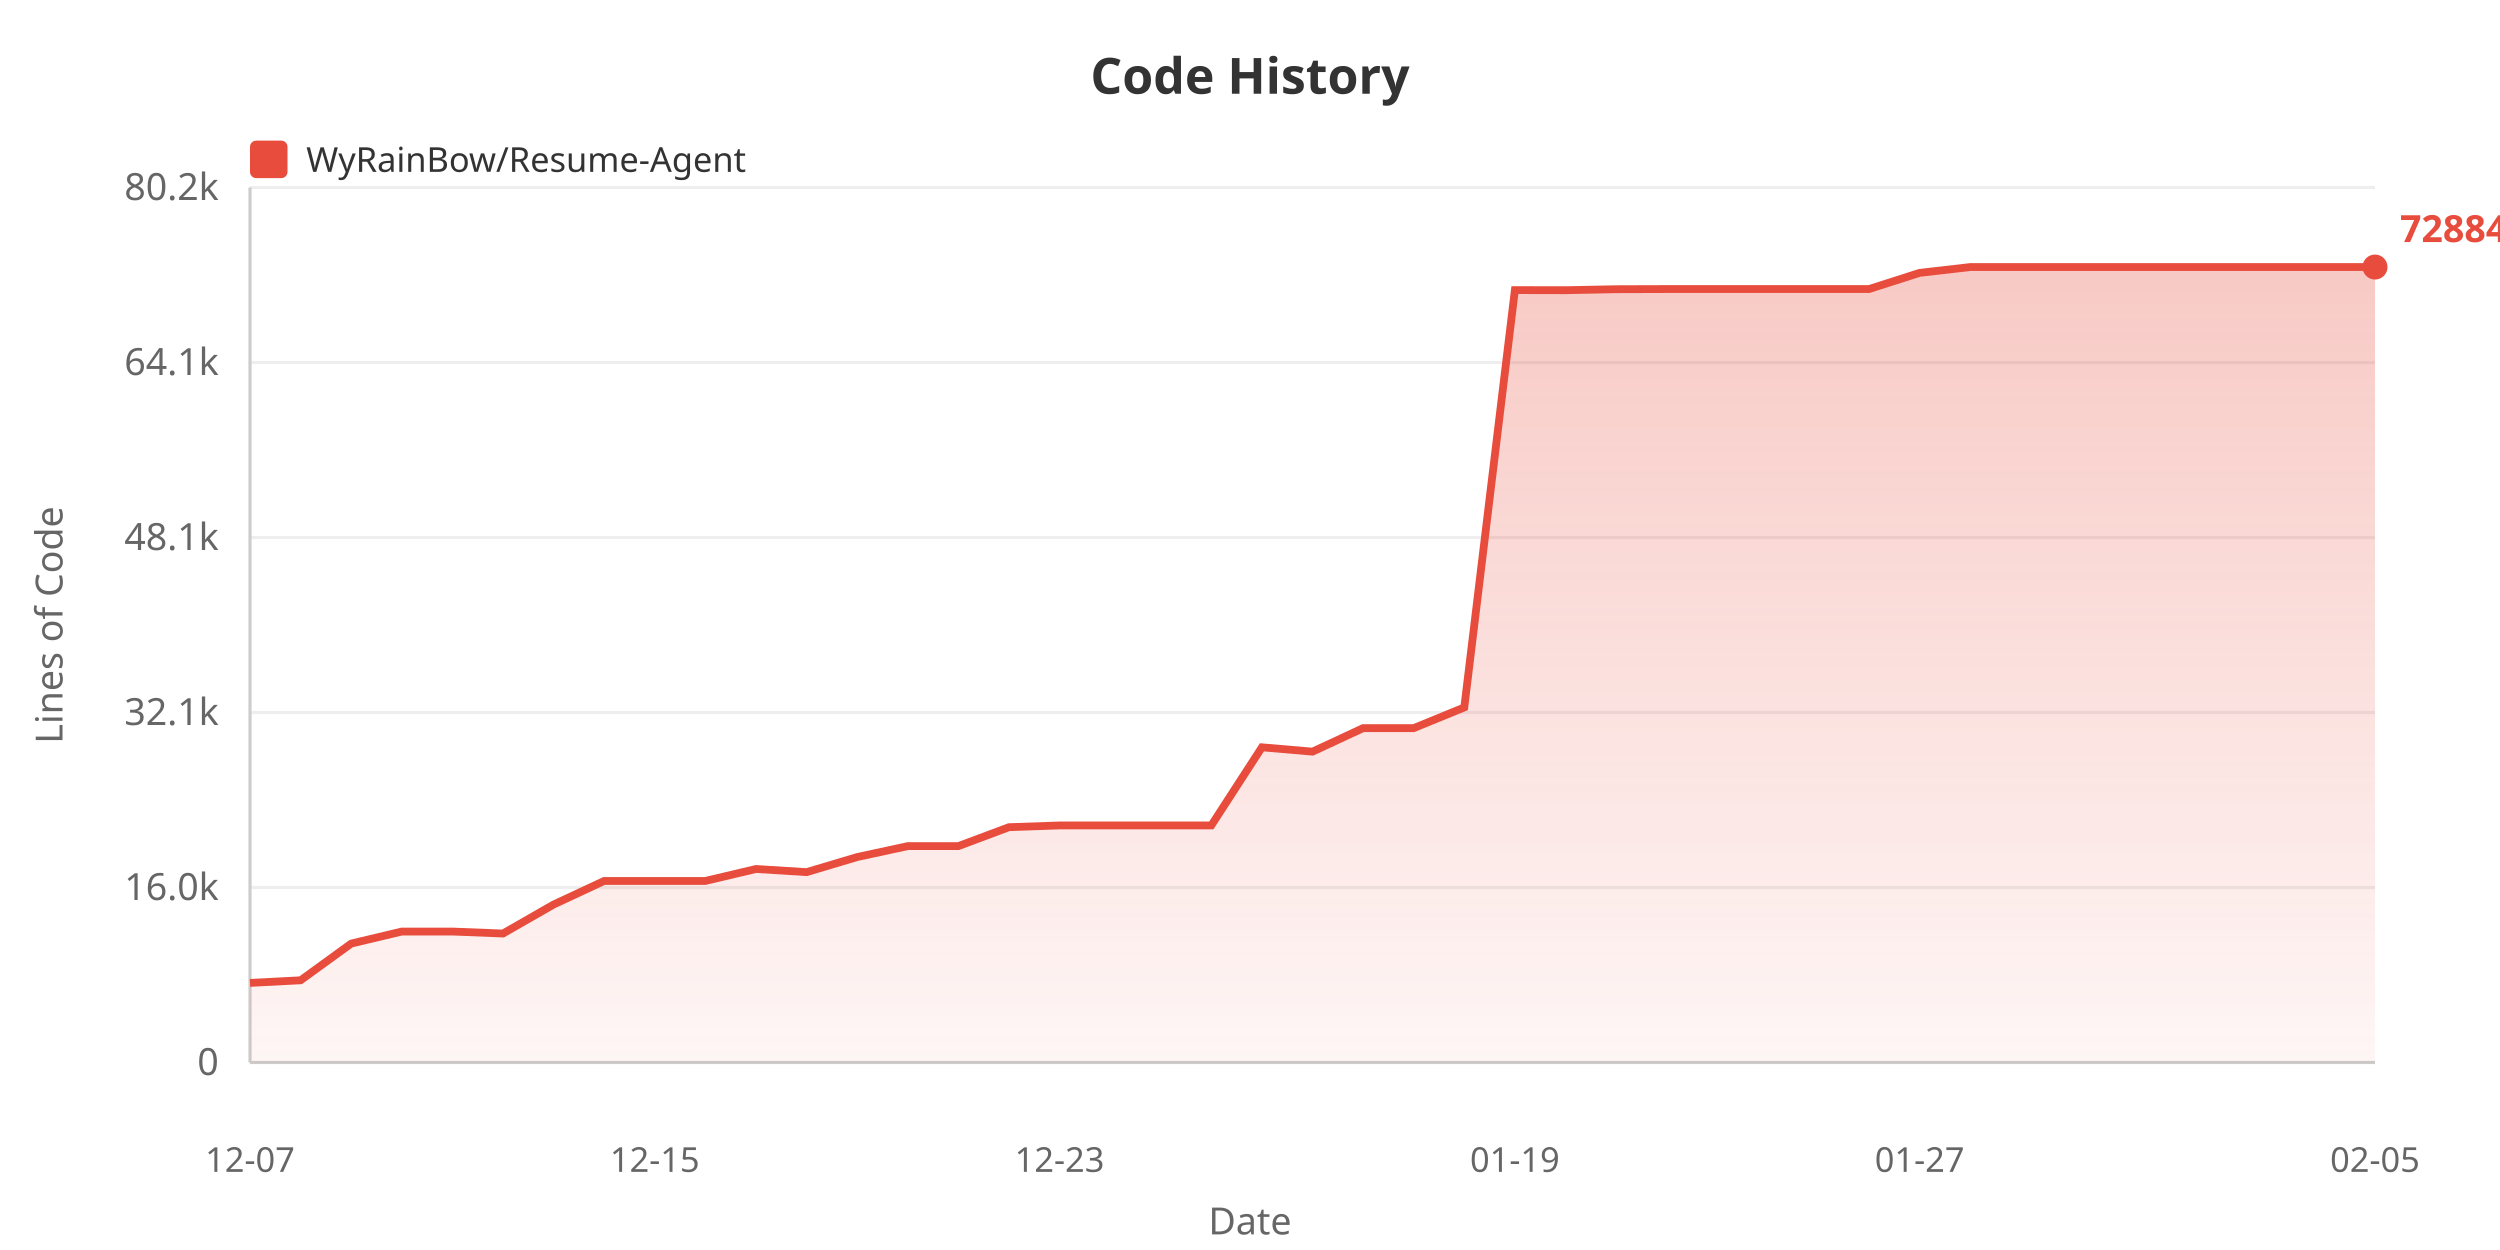
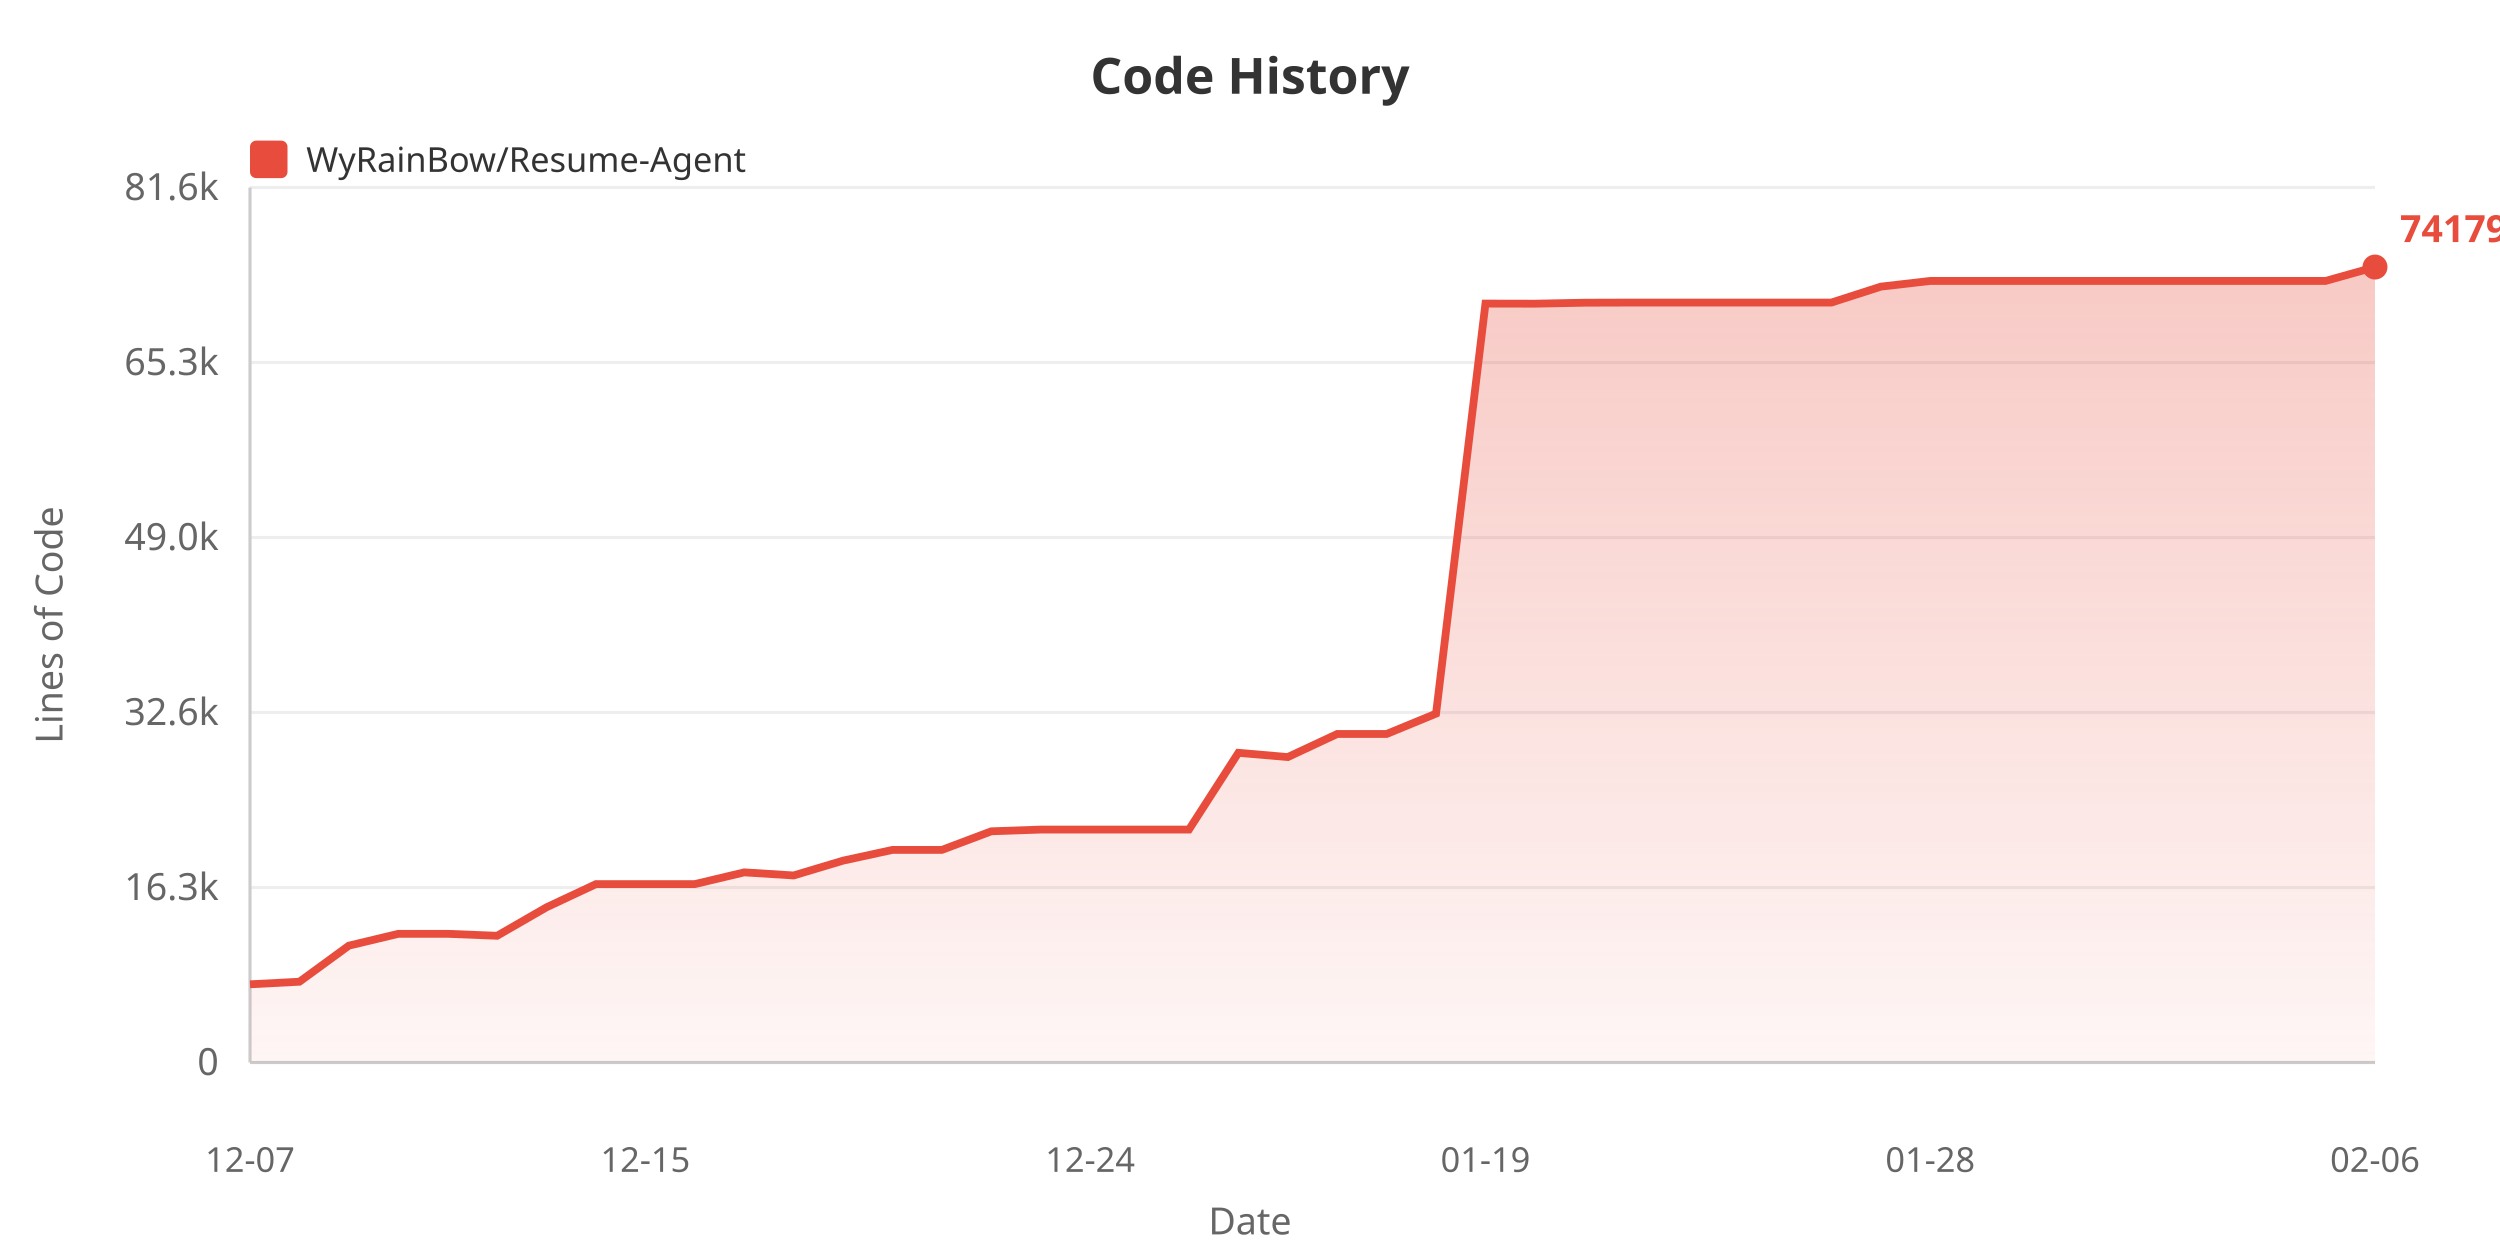
<svg xmlns="http://www.w3.org/2000/svg" width="800" height="400">
  <defs>
    <linearGradient id="areaGrad" x1="0%" y1="0%" x2="0%" y2="100%">
      <stop offset="0%" style="stop-color:#e74c3c;stop-opacity:0.3" />
      <stop offset="100%" style="stop-color:#e74c3c;stop-opacity:0.05" />
    </linearGradient>
  </defs>
  <rect width="100%" height="100%" fill="#ffffff" />
  <text x="400" y="30" fill="#333" font-size="16" font-weight="bold" text-anchor="middle" font-family="sans-serif">Code History</text>
  <rect x="80" y="45" width="12" height="12" fill="#e74c3c" rx="2" />
  <text x="98" y="55" fill="#333" font-size="11" font-family="sans-serif">WyRainBow/Resume-Agent</text>
  <text x="20" y="200" fill="#666" font-size="12" text-anchor="middle" font-family="sans-serif" transform="rotate(-90, 20, 200)">Lines of Code</text>
  <text x="70" y="344.0" fill="#666" font-size="12" text-anchor="end" font-family="sans-serif">0</text>
  <line x1="80" y1="340.0" x2="760" y2="340.0" stroke="#eee" stroke-width="1" />
-   <text x="70" y="288.0" fill="#666" font-size="12" text-anchor="end" font-family="sans-serif">16.0k</text>
+   <text x="70" y="288.0" fill="#666" font-size="12" text-anchor="end" font-family="sans-serif">16.3k</text>
  <line x1="80" y1="284.0" x2="760" y2="284.0" stroke="#eee" stroke-width="1" />
-   <text x="70" y="232.0" fill="#666" font-size="12" text-anchor="end" font-family="sans-serif">32.1k</text>
+   <text x="70" y="232.0" fill="#666" font-size="12" text-anchor="end" font-family="sans-serif">32.6k</text>
  <line x1="80" y1="228.0" x2="760" y2="228.0" stroke="#eee" stroke-width="1" />
-   <text x="70" y="176.0" fill="#666" font-size="12" text-anchor="end" font-family="sans-serif">48.1k</text>
+   <text x="70" y="176.0" fill="#666" font-size="12" text-anchor="end" font-family="sans-serif">49.0k</text>
  <line x1="80" y1="172.0" x2="760" y2="172.0" stroke="#eee" stroke-width="1" />
-   <text x="70" y="120.0" fill="#666" font-size="12" text-anchor="end" font-family="sans-serif">64.1k</text>
+   <text x="70" y="120.0" fill="#666" font-size="12" text-anchor="end" font-family="sans-serif">65.3k</text>
  <line x1="80" y1="116.0" x2="760" y2="116.0" stroke="#eee" stroke-width="1" />
-   <text x="70" y="64.0" fill="#666" font-size="12" text-anchor="end" font-family="sans-serif">80.2k</text>
+   <text x="70" y="64.0" fill="#666" font-size="12" text-anchor="end" font-family="sans-serif">81.6k</text>
  <line x1="80" y1="60.0" x2="760" y2="60.0" stroke="#eee" stroke-width="1" />
  <line x1="80" y1="60" x2="80" y2="340" stroke="#ccc" stroke-width="1" />
  <line x1="80" y1="340" x2="760" y2="340" stroke="#ccc" stroke-width="1" />
-   <polygon points="80,340 80.0,314.529 96.19,313.695 112.381,301.946 128.571,298.094 144.762,298.094 160.952,298.729 177.143,289.453 193.333,281.903 209.524,281.903 225.714,281.903 241.905,278.075 258.095,279.084 274.286,274.258 290.476,270.758 306.667,270.758 322.857,264.702 339.048,264.14 355.238,264.14 371.429,264.14 387.619,264.14 403.81,239.141 420.0,240.527 436.19,233.001 452.381,233.001 468.571,226.372 484.762,92.831 500.952,92.866 517.143,92.548 533.333,92.495 549.524,92.495 565.714,92.495 581.905,92.495 598.095,92.495 614.286,87.313 630.476,85.455 646.667,85.455 662.857,85.455 679.048,85.455 695.238,85.455 711.429,85.455 727.619,85.455 743.81,85.455 760.0,85.455 760.0,340" fill="url(#areaGrad)" />
-   <polyline points="80.0,314.529 96.19,313.695 112.381,301.946 128.571,298.094 144.762,298.094 160.952,298.729 177.143,289.453 193.333,281.903 209.524,281.903 225.714,281.903 241.905,278.075 258.095,279.084 274.286,274.258 290.476,270.758 306.667,270.758 322.857,264.702 339.048,264.14 355.238,264.14 371.429,264.14 387.619,264.14 403.81,239.141 420.0,240.527 436.19,233.001 452.381,233.001 468.571,226.372 484.762,92.831 500.952,92.866 517.143,92.548 533.333,92.495 549.524,92.495 565.714,92.495 581.905,92.495 598.095,92.495 614.286,87.313 630.476,85.455 646.667,85.455 662.857,85.455 679.048,85.455 695.238,85.455 711.429,85.455 727.619,85.455 743.81,85.455 760.0,85.455" fill="none" stroke="#e74c3c" stroke-width="2.5" />
+   <polygon points="80,340 80.0,314.974 95.814,314.154 111.628,302.61 127.442,298.825 143.256,298.825 159.07,299.45 174.884,290.336 190.698,282.917 206.512,282.917 222.326,282.917 238.14,279.156 253.953,280.148 269.767,275.405 285.581,271.967 301.395,271.967 317.209,266.017 333.023,265.464 348.837,265.464 364.651,265.464 380.465,265.464 396.279,240.902 412.093,242.264 427.907,234.869 443.721,234.869 459.535,228.356 475.349,97.146 491.163,97.18 506.977,96.868 522.791,96.816 538.605,96.816 554.419,96.816 570.233,96.816 586.047,96.816 601.86,91.724 617.674,89.898 633.488,89.898 649.302,89.898 665.116,89.898 680.93,89.898 696.744,89.898 712.558,89.898 728.372,89.898 744.186,89.898 760.0,85.455 760.0,340" fill="url(#areaGrad)" />
+   <polyline points="80.0,314.974 95.814,314.154 111.628,302.61 127.442,298.825 143.256,298.825 159.07,299.45 174.884,290.336 190.698,282.917 206.512,282.917 222.326,282.917 238.14,279.156 253.953,280.148 269.767,275.405 285.581,271.967 301.395,271.967 317.209,266.017 333.023,265.464 348.837,265.464 364.651,265.464 380.465,265.464 396.279,240.902 412.093,242.264 427.907,234.869 443.721,234.869 459.535,228.356 475.349,97.146 491.163,97.18 506.977,96.868 522.791,96.816 538.605,96.816 554.419,96.816 570.233,96.816 586.047,96.816 601.86,91.724 617.674,89.898 633.488,89.898 649.302,89.898 665.116,89.898 680.93,89.898 696.744,89.898 712.558,89.898 728.372,89.898 744.186,89.898 760.0,85.455" fill="none" stroke="#e74c3c" stroke-width="2.5" />
  <text x="80.0" y="375" fill="#666" font-size="11" text-anchor="middle" font-family="sans-serif">12-07</text>
-   <text x="209.524" y="375" fill="#666" font-size="11" text-anchor="middle" font-family="sans-serif">12-15</text>
-   <text x="339.048" y="375" fill="#666" font-size="11" text-anchor="middle" font-family="sans-serif">12-23</text>
-   <text x="484.762" y="375" fill="#666" font-size="11" text-anchor="middle" font-family="sans-serif">01-19</text>
-   <text x="614.286" y="375" fill="#666" font-size="11" text-anchor="middle" font-family="sans-serif">01-27</text>
-   <text x="760.0" y="375" fill="#666" font-size="11" text-anchor="middle" font-family="sans-serif">02-05</text>
+   <text x="206.512" y="375" fill="#666" font-size="11" text-anchor="middle" font-family="sans-serif">12-15</text>
+   <text x="348.837" y="375" fill="#666" font-size="11" text-anchor="middle" font-family="sans-serif">12-24</text>
+   <text x="475.349" y="375" fill="#666" font-size="11" text-anchor="middle" font-family="sans-serif">01-19</text>
+   <text x="617.674" y="375" fill="#666" font-size="11" text-anchor="middle" font-family="sans-serif">01-28</text>
+   <text x="760.0" y="375" fill="#666" font-size="11" text-anchor="middle" font-family="sans-serif">02-06</text>
  <text x="400" y="395" fill="#666" font-size="12" text-anchor="middle" font-family="sans-serif">Date</text>
  <circle cx="760.0" cy="85.455" r="4" fill="#e74c3c" />
-   <text x="768.0" y="77.455" fill="#e74c3c" font-size="12" font-weight="bold" font-family="sans-serif">72884</text>
+   <text x="768.0" y="77.455" fill="#e74c3c" font-size="12" font-weight="bold" font-family="sans-serif">74179</text>
</svg>
